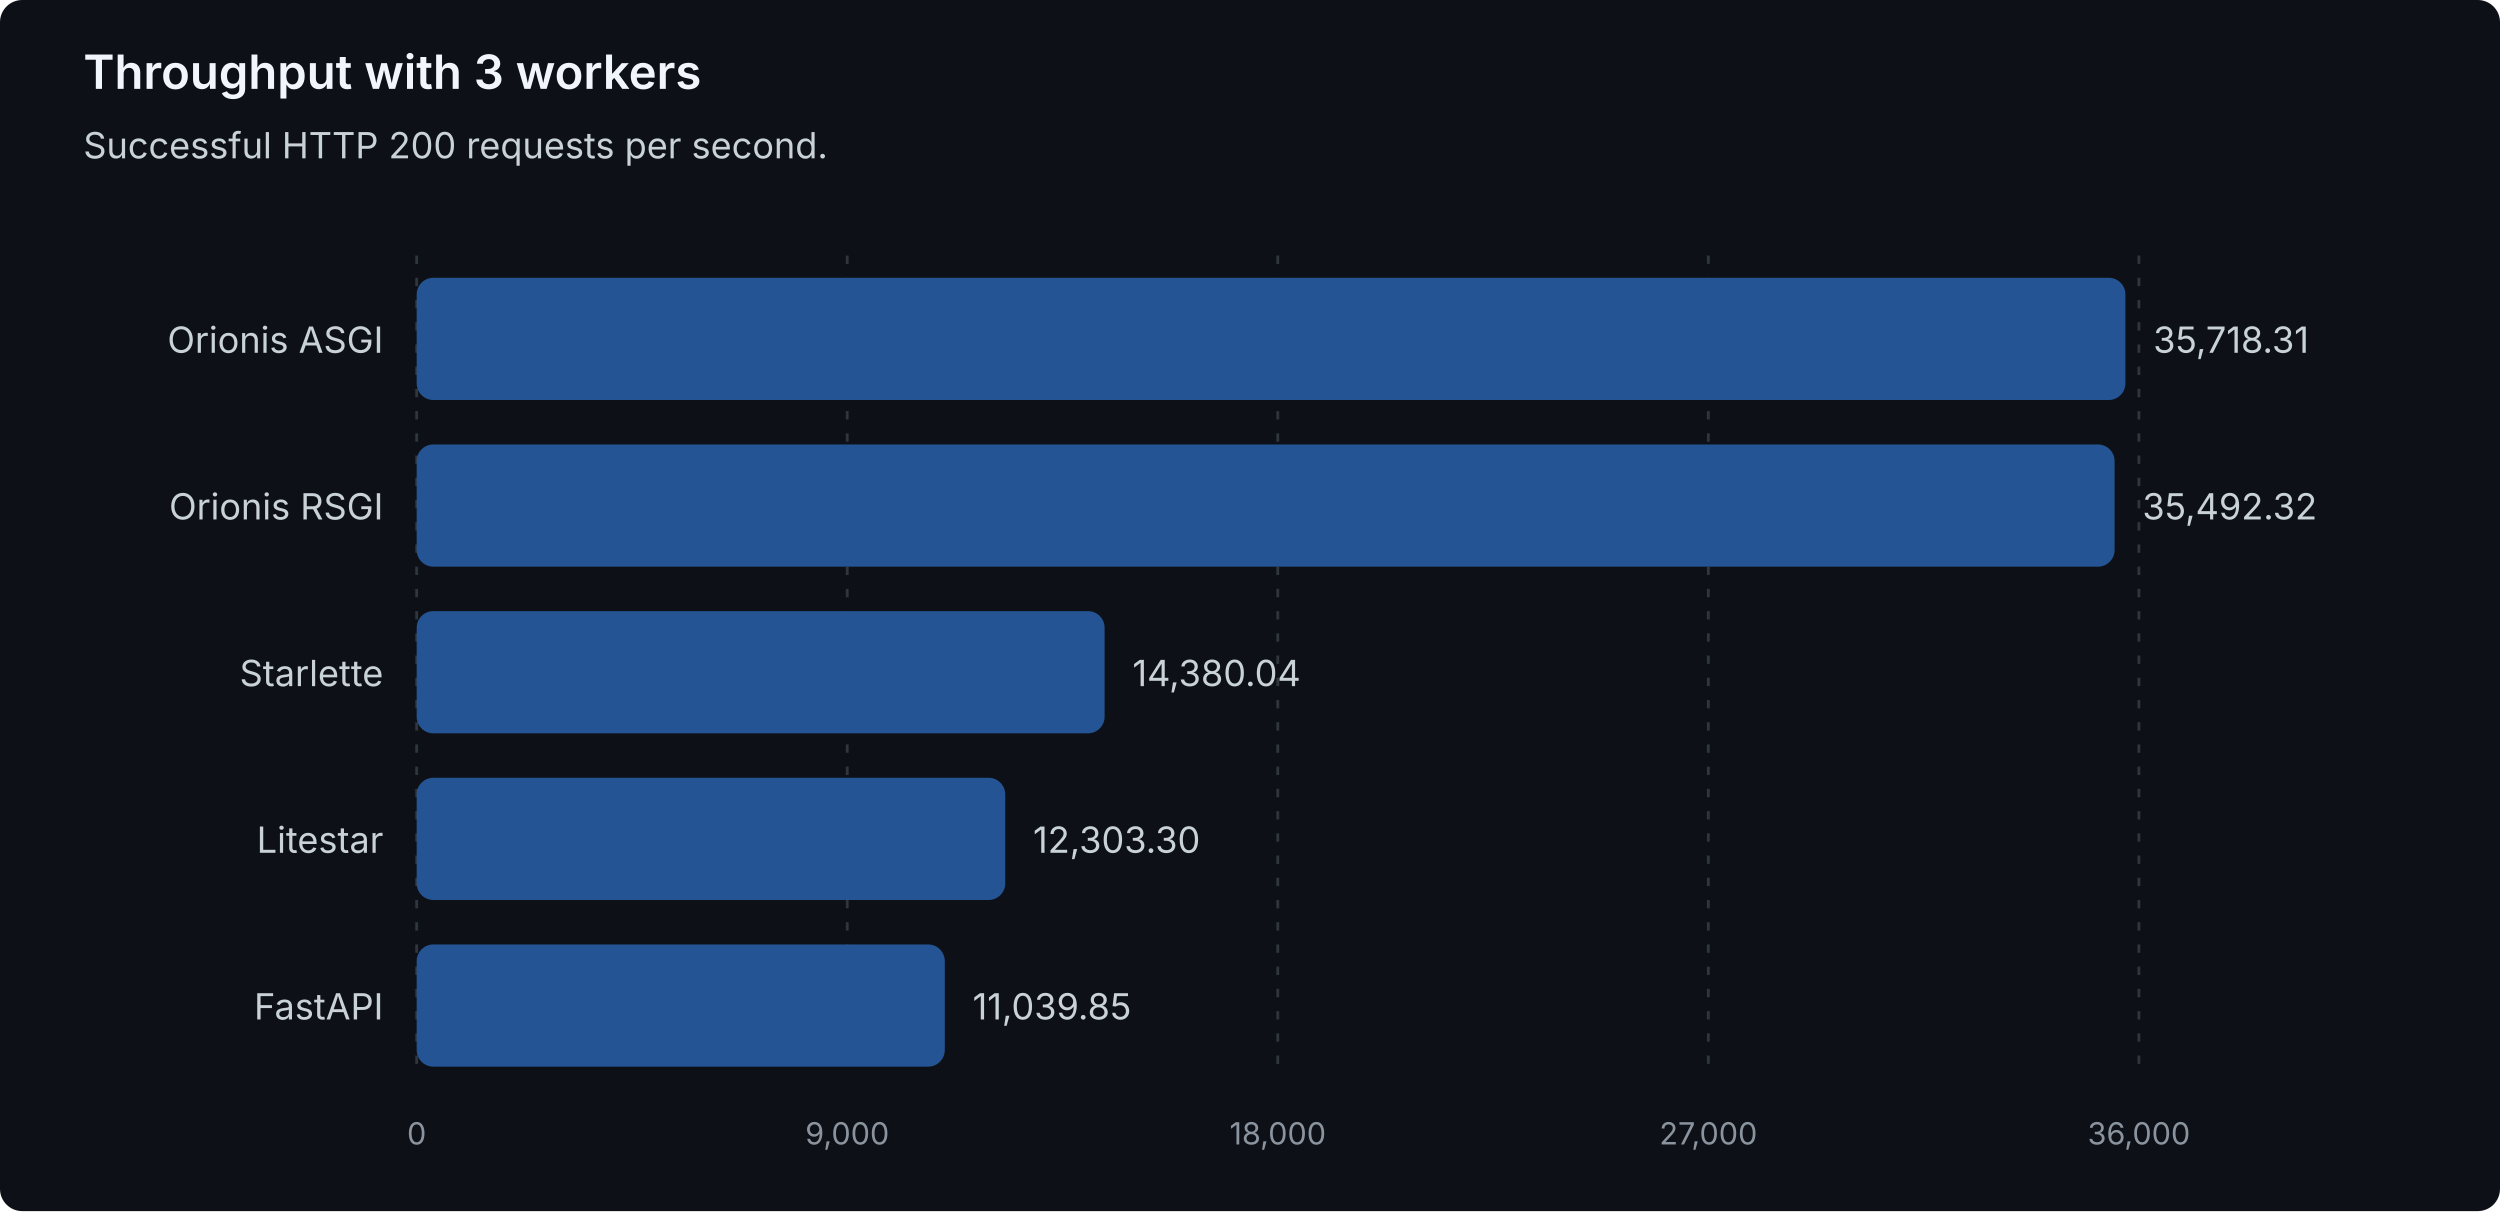
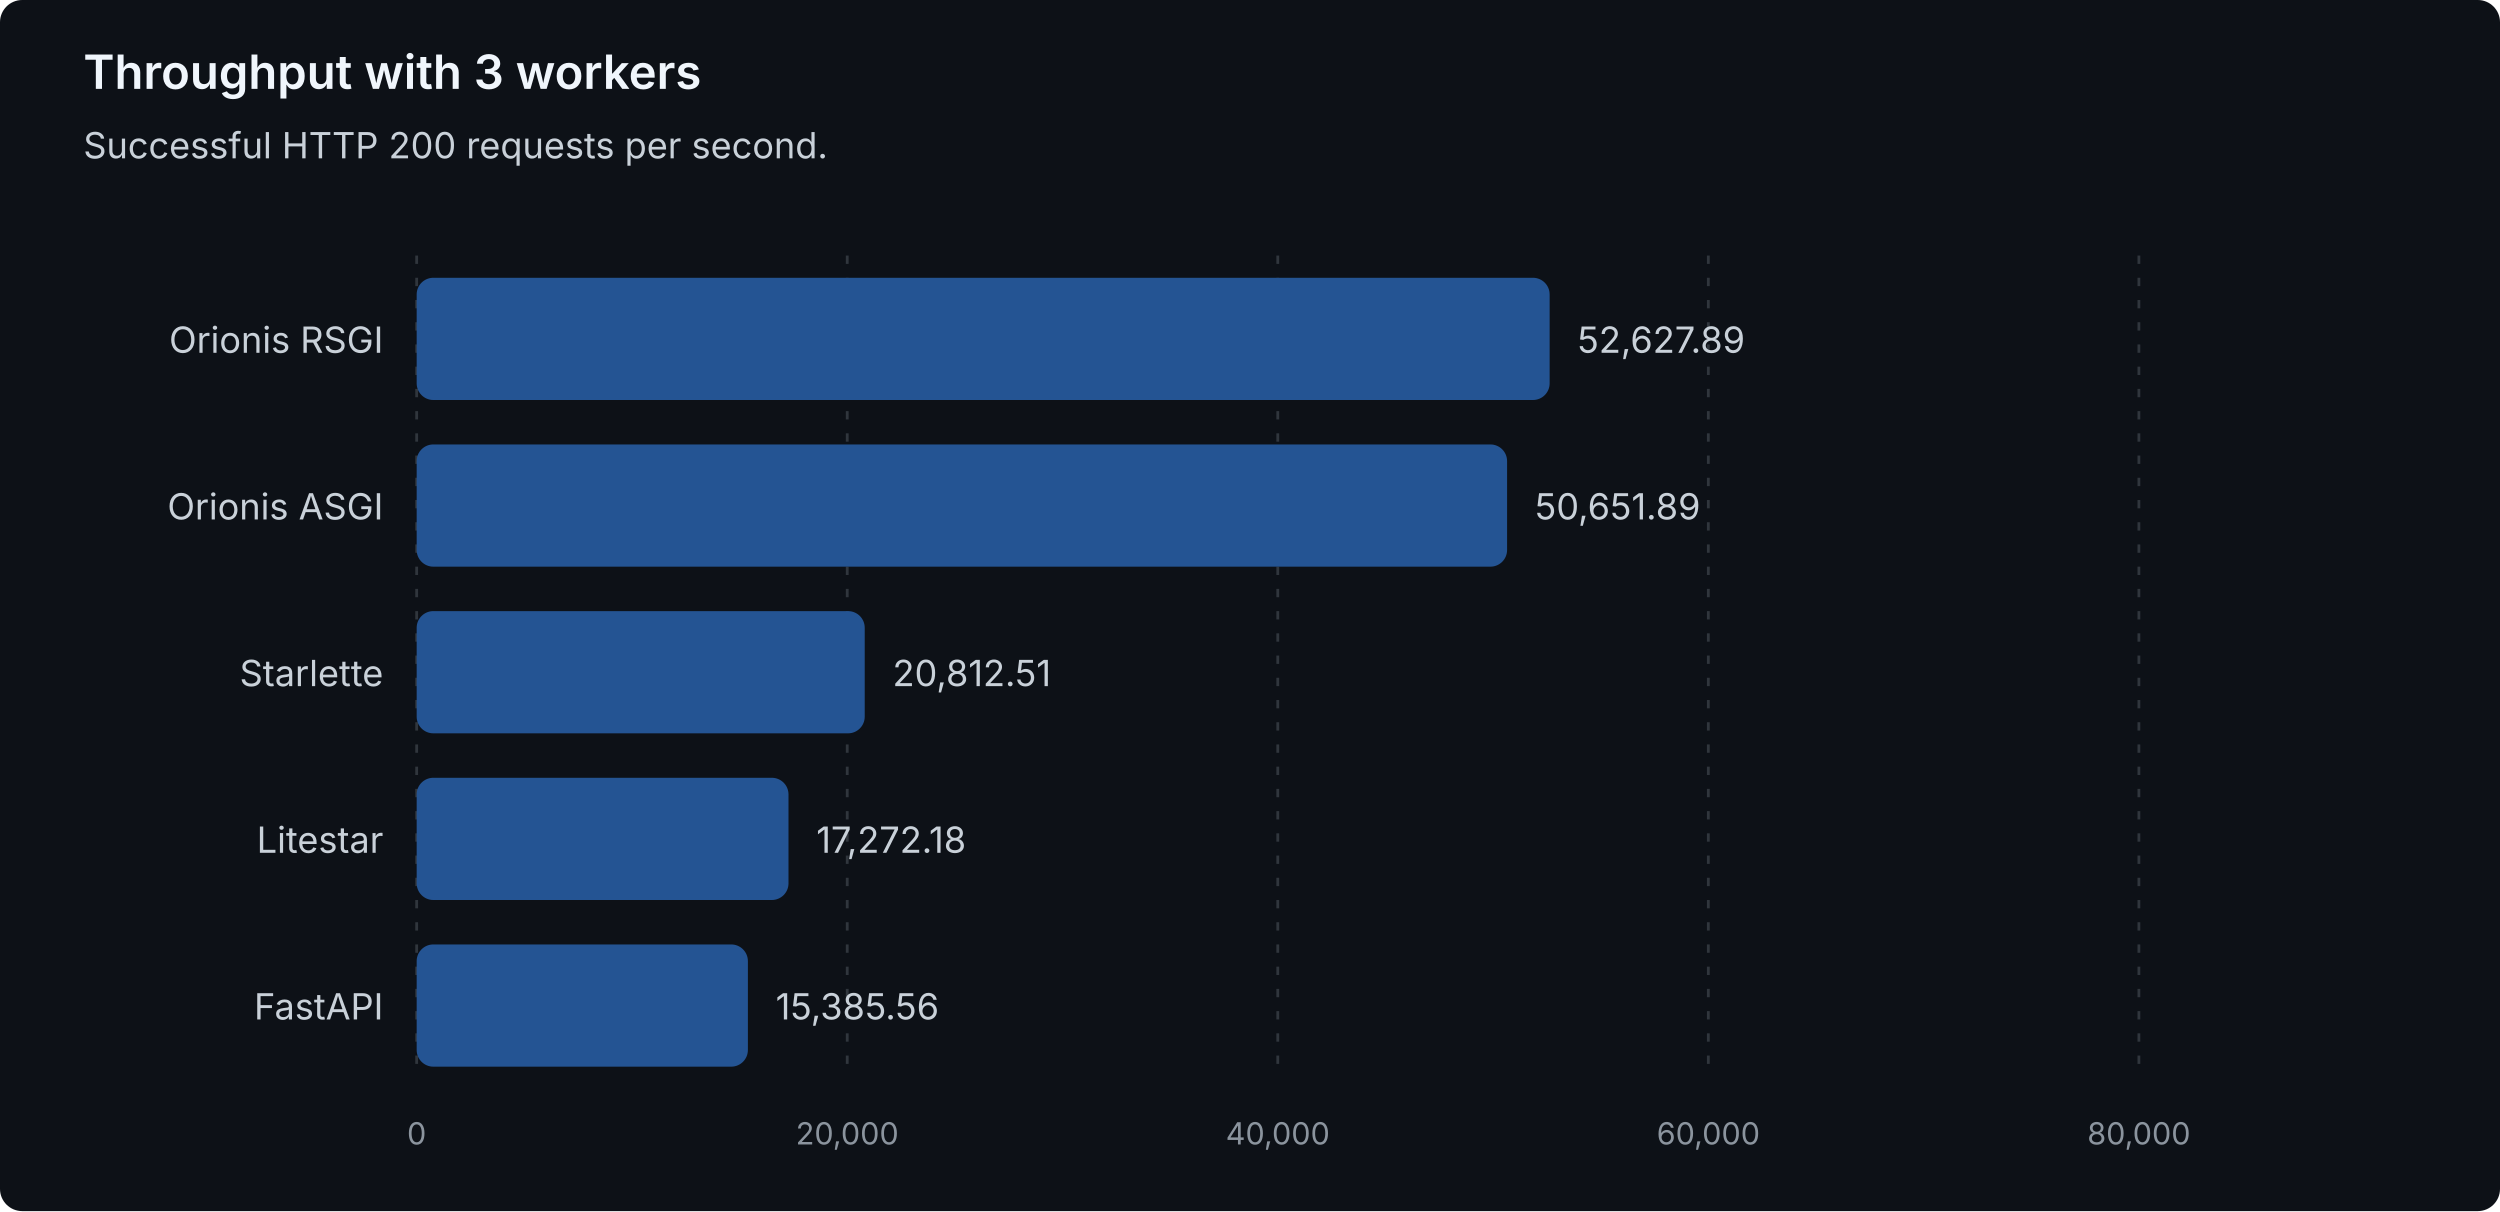
<svg xmlns="http://www.w3.org/2000/svg" width="900" height="436" viewBox="0 0 900 436" role="img" aria-labelledby="title description">
  <style>
text { font-family: system-ui, -apple-system, 'Segoe UI', sans-serif; }
.heading { fill: #f0f6fc; font-size: 17px; font-weight: 600; }
.label { fill: #c9d1d9; font-size: 13px; }
.muted { fill: #8b949e; font-size: 11px; }
.grid { stroke: #30363d; stroke-dasharray: 3 5; }
.bar { fill: #245493; }
</style>
  <rect width="900" height="436" rx="8" fill="#0d1117" />
  <text class="heading" x="30" y="32">Throughput with 3 workers</text>
  <text class="label" x="30" y="57">Successful HTTP 200 requests per second.</text>
  <line class="grid" x1="150.00" y1="92" x2="150.00" y2="388" />
  <text class="muted" x="150.00" y="412" text-anchor="middle">0</text>
  <line class="grid" x1="305.00" y1="92" x2="305.00" y2="388" />
-   <text class="muted" x="305.00" y="412" text-anchor="middle">9,000</text>
+   <text class="muted" x="305.00" y="412" text-anchor="middle">20,000</text>
  <line class="grid" x1="460.00" y1="92" x2="460.00" y2="388" />
-   <text class="muted" x="460.00" y="412" text-anchor="middle">18,000</text>
+   <text class="muted" x="460.00" y="412" text-anchor="middle">40,000</text>
  <line class="grid" x1="615.00" y1="92" x2="615.00" y2="388" />
-   <text class="muted" x="615.00" y="412" text-anchor="middle">27,000</text>
+   <text class="muted" x="615.00" y="412" text-anchor="middle">60,000</text>
  <line class="grid" x1="770.00" y1="92" x2="770.00" y2="388" />
-   <text class="muted" x="770.00" y="412" text-anchor="middle">36,000</text>
+   <text class="muted" x="770.00" y="412" text-anchor="middle">80,000</text>
+   <g data-framework="orionis-rsgi">
+     <text class="label" x="138" y="127" text-anchor="end">Orionis RSGI</text>
+     <rect class="bar" x="150" y="100" width="407.87" height="44" rx="6" />
+     <text class="label" x="567.87" y="127">52,627.89</text>
+   </g>
  <g data-framework="orionis-asgi">
-     <text class="label" x="138" y="127" text-anchor="end">Orionis ASGI</text>
-     <rect class="bar" x="150" y="100" width="615.15" height="44" rx="6" />
-     <text class="label" x="775.15" y="127">35,718.31</text>
-   </g>
-   <g data-framework="orionis-rsgi">
-     <text class="label" x="138" y="187" text-anchor="end">Orionis RSGI</text>
-     <rect class="bar" x="150" y="160" width="611.26" height="44" rx="6" />
-     <text class="label" x="771.26" y="187">35,492.32</text>
+     <text class="label" x="138" y="187" text-anchor="end">Orionis ASGI</text>
+     <rect class="bar" x="150" y="160" width="392.55" height="44" rx="6" />
+     <text class="label" x="552.55" y="187">50,651.89</text>
  </g>
  <g data-framework="starlette">
    <text class="label" x="138" y="247" text-anchor="end">Starlette</text>
-     <rect class="bar" x="150" y="220" width="247.66" height="44" rx="6" />
-     <text class="label" x="407.66" y="247">14,380.04</text>
+     <rect class="bar" x="150" y="220" width="161.30" height="44" rx="6" />
+     <text class="label" x="321.30" y="247">20,812.51</text>
  </g>
  <g data-framework="litestar">
    <text class="label" x="138" y="307" text-anchor="end">Litestar</text>
-     <rect class="bar" x="150" y="280" width="211.89" height="44" rx="6" />
-     <text class="label" x="371.89" y="307">12,303.30</text>
+     <rect class="bar" x="150" y="280" width="133.86" height="44" rx="6" />
+     <text class="label" x="293.86" y="307">17,272.18</text>
  </g>
  <g data-framework="fastapi">
    <text class="label" x="138" y="367" text-anchor="end">FastAPI</text>
-     <rect class="bar" x="150" y="340" width="190.13" height="44" rx="6" />
-     <text class="label" x="350.13" y="367">11,039.85</text>
+     <rect class="bar" x="150" y="340" width="119.24" height="44" rx="6" />
+     <text class="label" x="279.24" y="367">15,385.56</text>
  </g>
</svg>
